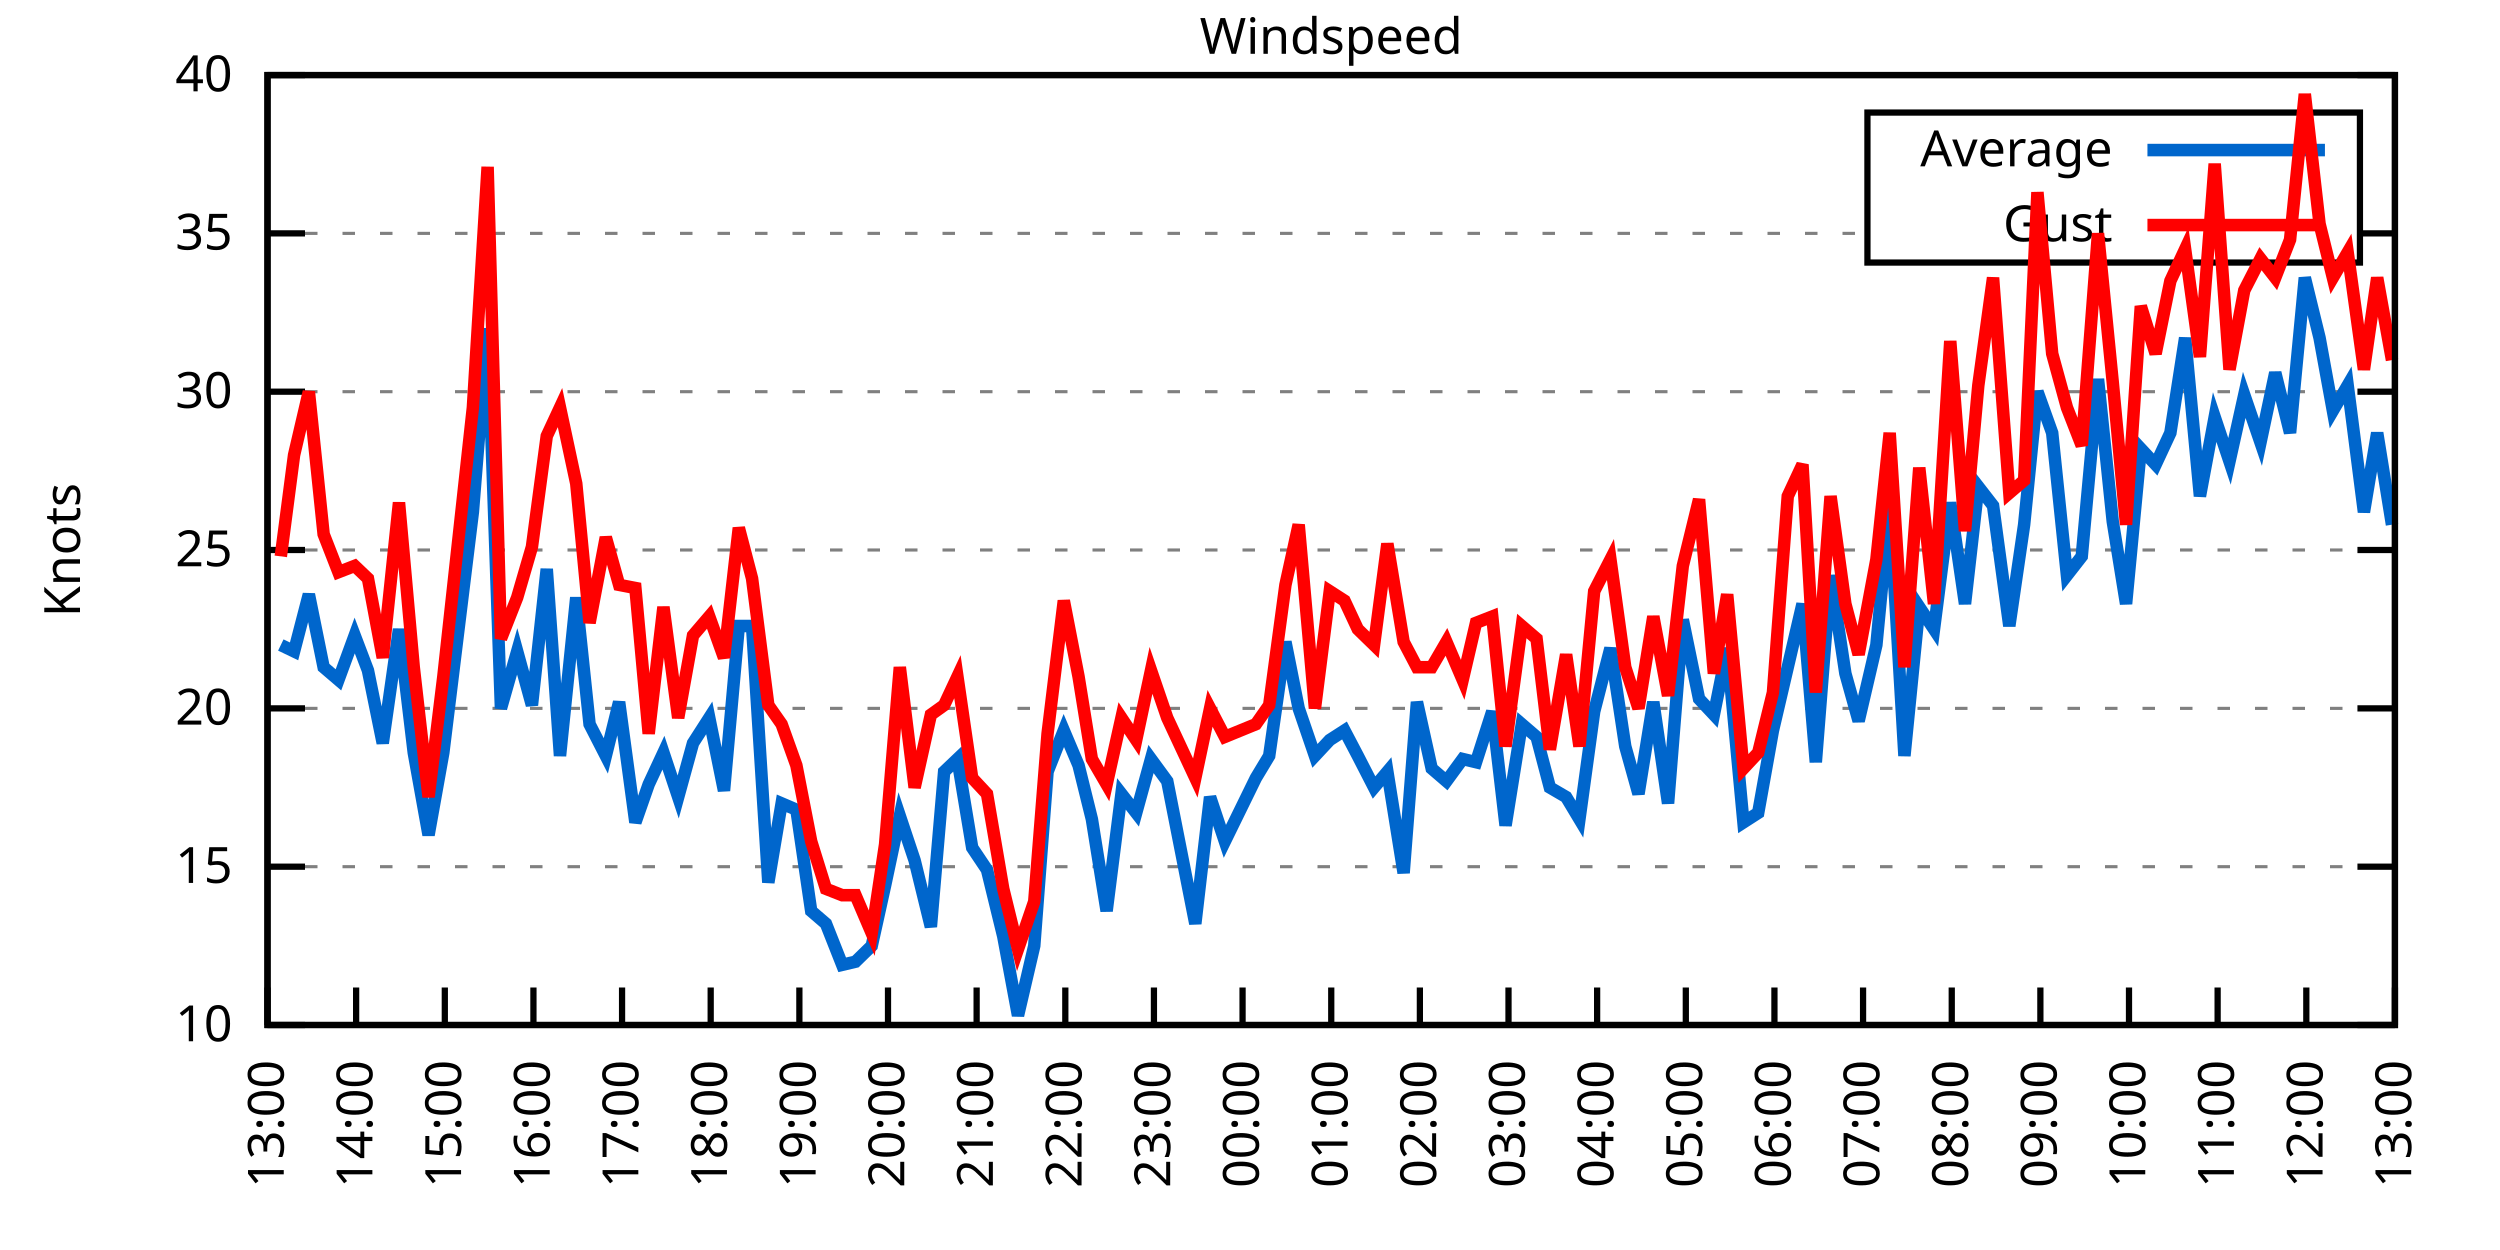
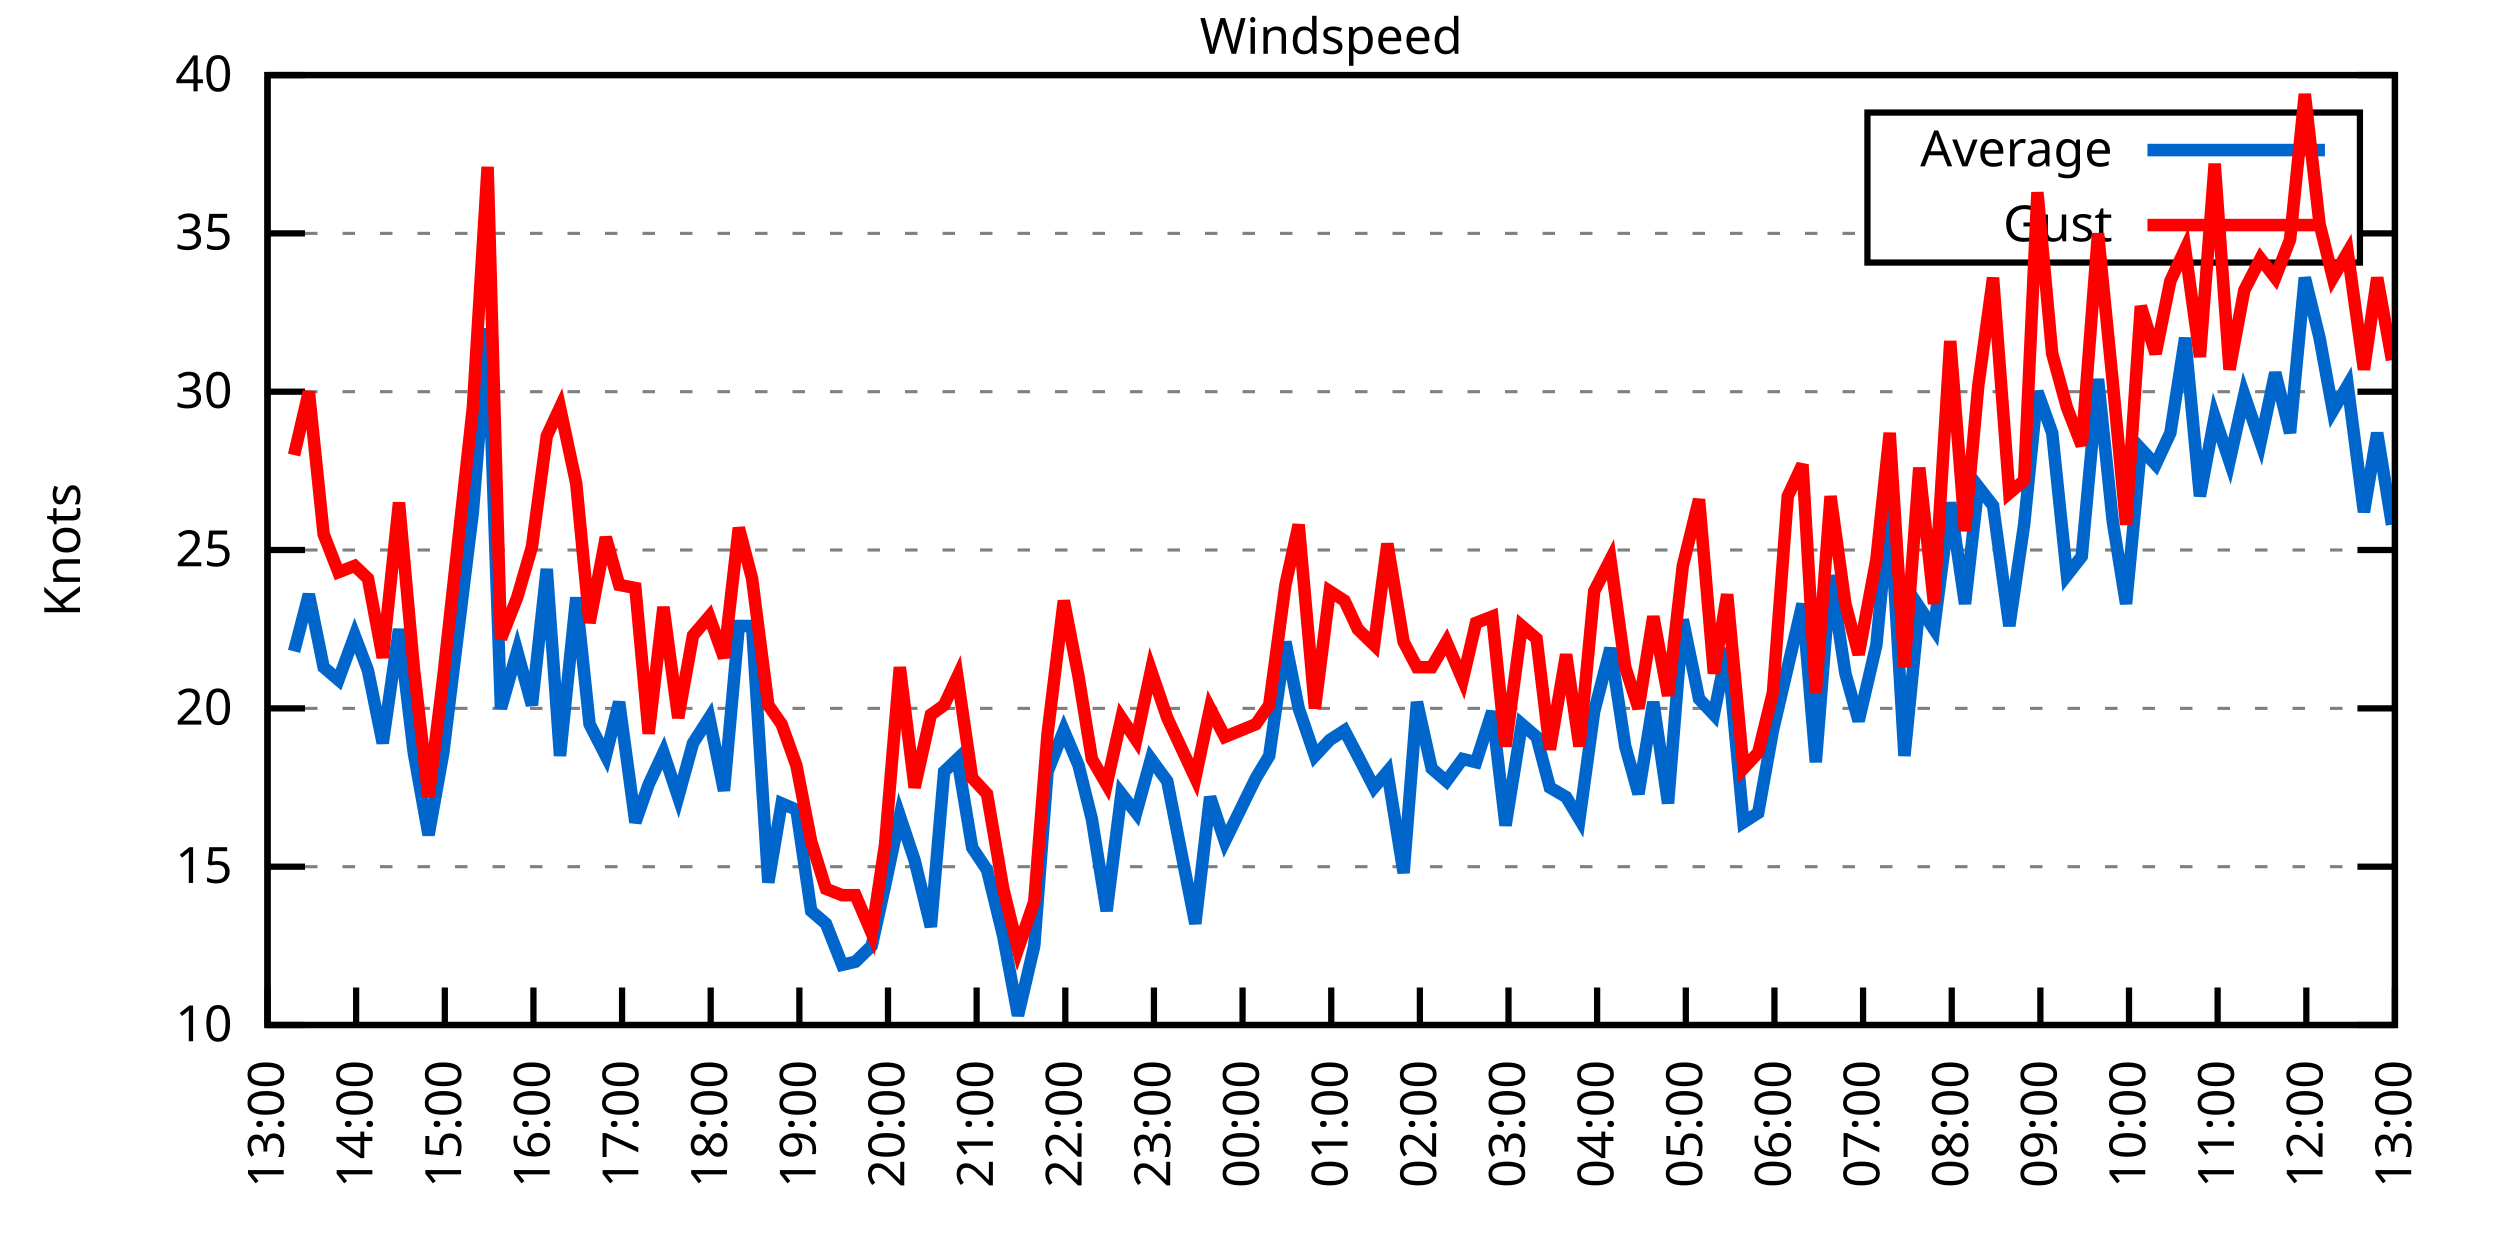
<svg xmlns="http://www.w3.org/2000/svg" xmlns:xlink="http://www.w3.org/1999/xlink" width="400" height="200" viewBox="0 0 400 200">
  <g id="gnuplot_canvas">
    <rect x="0" y="0" width="400" height="200" fill="none" />
    <defs>
      <circle id="gpDot" r="0.5" stroke-width="0.5" stroke="currentColor" />
      <path id="gpPt0" stroke-width="0.333" stroke="currentColor" d="M-1,0 h2 M0,-1 v2" />
      <path id="gpPt1" stroke-width="0.333" stroke="currentColor" d="M-1,-1 L1,1 M1,-1 L-1,1" />
      <path id="gpPt2" stroke-width="0.333" stroke="currentColor" d="M-1,0 L1,0 M0,-1 L0,1 M-1,-1 L1,1 M-1,1 L1,-1" />
      <rect id="gpPt3" stroke-width="0.333" stroke="currentColor" x="-1" y="-1" width="2" height="2" />
      <rect id="gpPt4" stroke-width="0.333" stroke="currentColor" fill="currentColor" x="-1" y="-1" width="2" height="2" />
      <circle id="gpPt5" stroke-width="0.333" stroke="currentColor" cx="0" cy="0" r="1" />
      <use xlink:href="#gpPt5" id="gpPt6" fill="currentColor" stroke="none" />
      <path id="gpPt7" stroke-width="0.333" stroke="currentColor" d="M0,-1.33 L-1.33,0.67 L1.33,0.67 z" />
      <use xlink:href="#gpPt7" id="gpPt8" fill="currentColor" stroke="none" />
      <use xlink:href="#gpPt7" id="gpPt9" stroke="currentColor" transform="rotate(180)" />
      <use xlink:href="#gpPt9" id="gpPt10" fill="currentColor" stroke="none" />
      <use xlink:href="#gpPt3" id="gpPt11" stroke="currentColor" transform="rotate(45)" />
      <use xlink:href="#gpPt11" id="gpPt12" fill="currentColor" stroke="none" />
      <path id="gpPt13" stroke-width="0.333" stroke="currentColor" d="M0,1.330 L1.265,0.411 L0.782,-1.067 L-0.782,-1.076 L-1.265,0.411 z" />
      <use xlink:href="#gpPt13" id="gpPt14" fill="currentColor" stroke="none" />
      <filter id="textbox" filterUnits="objectBoundingBox" x="0" y="0" height="1" width="1">
        <feFlood flood-color="white" flood-opacity="1" result="bgnd" />
        <feComposite in="SourceGraphic" in2="bgnd" operator="atop" />
      </filter>
      <filter id="greybox" filterUnits="objectBoundingBox" x="0" y="0" height="1" width="1">
        <feFlood flood-color="lightgrey" flood-opacity="1" result="grey" />
        <feComposite in="SourceGraphic" in2="grey" operator="atop" />
      </filter>
    </defs>
    <g fill="none" color="white" stroke="currentColor" stroke-width="1.00" stroke-linecap="butt" stroke-linejoin="miter">
</g>
    <g fill="none" color="black" stroke="currentColor" stroke-width="1.00" stroke-linecap="butt" stroke-linejoin="miter">
      <g stroke="none" shape-rendering="crispEdges">
        <polygon fill="rgb(255, 255, 255)" points="42.80,164.00 383.18,164.00 383.18,12.02 42.80,12.02 " />
      </g>
    </g>
    <g fill="none" color="black" stroke="currentColor" stroke-width="1.00" stroke-linecap="butt" stroke-linejoin="miter">
</g>
    <g fill="none" color="black" stroke="black" stroke-width="0.50" stroke-linecap="butt" stroke-linejoin="miter">
</g>
    <g fill="none" color="gray" stroke="currentColor" stroke-width="0.50" stroke-linecap="butt" stroke-linejoin="miter">
      <path stroke="gray" stroke-dasharray="2,4" class="gridline" d="M42.80,164.00 L383.19,164.00  " />
    </g>
    <g fill="none" color="gray" stroke="gray" stroke-width="1.00" stroke-linecap="butt" stroke-linejoin="miter">
</g>
    <g fill="none" color="black" stroke="currentColor" stroke-width="1.00" stroke-linecap="butt" stroke-linejoin="miter">
      <path stroke="black" d="M42.80,164.00 L48.80,164.00 M383.19,164.00 L377.19,164.00  " />
      <g transform="translate(37.20,166.60)" stroke="none" fill="black" font-family="Sans" font-size="8.00" text-anchor="end">
        <text>
          <tspan font-family="Sans"> 10</tspan>
        </text>
      </g>
    </g>
    <g fill="none" color="black" stroke="currentColor" stroke-width="1.00" stroke-linecap="butt" stroke-linejoin="miter">
</g>
    <g fill="none" color="black" stroke="black" stroke-width="0.50" stroke-linecap="butt" stroke-linejoin="miter">
</g>
    <g fill="none" color="gray" stroke="currentColor" stroke-width="0.50" stroke-linecap="butt" stroke-linejoin="miter">
      <path stroke="gray" stroke-dasharray="2,4" class="gridline" d="M42.80,138.67 L383.19,138.67  " />
    </g>
    <g fill="none" color="gray" stroke="gray" stroke-width="1.00" stroke-linecap="butt" stroke-linejoin="miter">
</g>
    <g fill="none" color="black" stroke="currentColor" stroke-width="1.00" stroke-linecap="butt" stroke-linejoin="miter">
      <path stroke="black" d="M42.80,138.67 L48.80,138.67 M383.19,138.67 L377.19,138.67  " />
      <g transform="translate(37.20,141.27)" stroke="none" fill="black" font-family="Sans" font-size="8.00" text-anchor="end">
        <text>
          <tspan font-family="Sans"> 15</tspan>
        </text>
      </g>
    </g>
    <g fill="none" color="black" stroke="currentColor" stroke-width="1.00" stroke-linecap="butt" stroke-linejoin="miter">
</g>
    <g fill="none" color="black" stroke="black" stroke-width="0.50" stroke-linecap="butt" stroke-linejoin="miter">
</g>
    <g fill="none" color="gray" stroke="currentColor" stroke-width="0.50" stroke-linecap="butt" stroke-linejoin="miter">
      <path stroke="gray" stroke-dasharray="2,4" class="gridline" d="M42.80,113.34 L383.19,113.34  " />
    </g>
    <g fill="none" color="gray" stroke="gray" stroke-width="1.00" stroke-linecap="butt" stroke-linejoin="miter">
</g>
    <g fill="none" color="black" stroke="currentColor" stroke-width="1.00" stroke-linecap="butt" stroke-linejoin="miter">
      <path stroke="black" d="M42.80,113.34 L48.80,113.34 M383.19,113.34 L377.19,113.34  " />
      <g transform="translate(37.20,115.94)" stroke="none" fill="black" font-family="Sans" font-size="8.00" text-anchor="end">
        <text>
          <tspan font-family="Sans"> 20</tspan>
        </text>
      </g>
    </g>
    <g fill="none" color="black" stroke="currentColor" stroke-width="1.00" stroke-linecap="butt" stroke-linejoin="miter">
</g>
    <g fill="none" color="black" stroke="black" stroke-width="0.50" stroke-linecap="butt" stroke-linejoin="miter">
</g>
    <g fill="none" color="gray" stroke="currentColor" stroke-width="0.50" stroke-linecap="butt" stroke-linejoin="miter">
      <path stroke="gray" stroke-dasharray="2,4" class="gridline" d="M42.80,88.00 L383.19,88.00  " />
    </g>
    <g fill="none" color="gray" stroke="gray" stroke-width="1.00" stroke-linecap="butt" stroke-linejoin="miter">
</g>
    <g fill="none" color="black" stroke="currentColor" stroke-width="1.00" stroke-linecap="butt" stroke-linejoin="miter">
      <path stroke="black" d="M42.80,88.00 L48.80,88.00 M383.19,88.00 L377.19,88.00  " />
      <g transform="translate(37.20,90.60)" stroke="none" fill="black" font-family="Sans" font-size="8.00" text-anchor="end">
        <text>
          <tspan font-family="Sans"> 25</tspan>
        </text>
      </g>
    </g>
    <g fill="none" color="black" stroke="currentColor" stroke-width="1.00" stroke-linecap="butt" stroke-linejoin="miter">
</g>
    <g fill="none" color="black" stroke="black" stroke-width="0.50" stroke-linecap="butt" stroke-linejoin="miter">
</g>
    <g fill="none" color="gray" stroke="currentColor" stroke-width="0.50" stroke-linecap="butt" stroke-linejoin="miter">
      <path stroke="gray" stroke-dasharray="2,4" class="gridline" d="M42.80,62.67 L383.19,62.67  " />
    </g>
    <g fill="none" color="gray" stroke="gray" stroke-width="1.00" stroke-linecap="butt" stroke-linejoin="miter">
</g>
    <g fill="none" color="black" stroke="currentColor" stroke-width="1.00" stroke-linecap="butt" stroke-linejoin="miter">
      <path stroke="black" d="M42.80,62.67 L48.80,62.67 M383.19,62.67 L377.19,62.67  " />
      <g transform="translate(37.20,65.27)" stroke="none" fill="black" font-family="Sans" font-size="8.00" text-anchor="end">
        <text>
          <tspan font-family="Sans"> 30</tspan>
        </text>
      </g>
    </g>
    <g fill="none" color="black" stroke="currentColor" stroke-width="1.00" stroke-linecap="butt" stroke-linejoin="miter">
</g>
    <g fill="none" color="black" stroke="black" stroke-width="0.50" stroke-linecap="butt" stroke-linejoin="miter">
</g>
    <g fill="none" color="gray" stroke="currentColor" stroke-width="0.50" stroke-linecap="butt" stroke-linejoin="miter">
      <path stroke="gray" stroke-dasharray="2,4" class="gridline" d="M42.80,37.34 L298.79,37.34 M377.59,37.34 L383.19,37.34  " />
    </g>
    <g fill="none" color="gray" stroke="gray" stroke-width="1.00" stroke-linecap="butt" stroke-linejoin="miter">
</g>
    <g fill="none" color="black" stroke="currentColor" stroke-width="1.00" stroke-linecap="butt" stroke-linejoin="miter">
      <path stroke="black" d="M42.80,37.34 L48.80,37.34 M383.19,37.34 L377.19,37.34  " />
      <g transform="translate(37.20,39.94)" stroke="none" fill="black" font-family="Sans" font-size="8.00" text-anchor="end">
        <text>
          <tspan font-family="Sans"> 35</tspan>
        </text>
      </g>
    </g>
    <g fill="none" color="black" stroke="currentColor" stroke-width="1.00" stroke-linecap="butt" stroke-linejoin="miter">
</g>
    <g fill="none" color="black" stroke="black" stroke-width="0.50" stroke-linecap="butt" stroke-linejoin="miter">
</g>
    <g fill="none" color="gray" stroke="currentColor" stroke-width="0.50" stroke-linecap="butt" stroke-linejoin="miter">
      <path stroke="gray" stroke-dasharray="2,4" class="gridline" d="M42.80,12.01 L383.19,12.01  " />
    </g>
    <g fill="none" color="gray" stroke="gray" stroke-width="1.00" stroke-linecap="butt" stroke-linejoin="miter">
</g>
    <g fill="none" color="black" stroke="currentColor" stroke-width="1.00" stroke-linecap="butt" stroke-linejoin="miter">
      <path stroke="black" d="M42.80,12.01 L48.80,12.01 M383.19,12.01 L377.19,12.01  " />
      <g transform="translate(37.20,14.61)" stroke="none" fill="black" font-family="Sans" font-size="8.00" text-anchor="end">
        <text>
          <tspan font-family="Sans"> 40</tspan>
        </text>
      </g>
    </g>
    <g fill="none" color="black" stroke="currentColor" stroke-width="1.00" stroke-linecap="butt" stroke-linejoin="miter">
      <path stroke="black" d="M42.80,164.00 L42.80,158.00  " />
      <g transform="translate(45.40,169.60) rotate(270.00)" stroke="none" fill="black" font-family="Sans" font-size="8.00" text-anchor="end">
        <text>
          <tspan font-family="Sans">13:00</tspan>
        </text>
      </g>
    </g>
    <g fill="none" color="black" stroke="currentColor" stroke-width="1.00" stroke-linecap="butt" stroke-linejoin="miter">
      <path stroke="black" d="M56.98,164.00 L56.98,158.00  " />
      <g transform="translate(59.58,169.60) rotate(270.00)" stroke="none" fill="black" font-family="Sans" font-size="8.00" text-anchor="end">
        <text>
          <tspan font-family="Sans">14:00</tspan>
        </text>
      </g>
    </g>
    <g fill="none" color="black" stroke="currentColor" stroke-width="1.00" stroke-linecap="butt" stroke-linejoin="miter">
      <path stroke="black" d="M71.17,164.00 L71.17,158.00  " />
      <g transform="translate(73.77,169.60) rotate(270.00)" stroke="none" fill="black" font-family="Sans" font-size="8.00" text-anchor="end">
        <text>
          <tspan font-family="Sans">15:00</tspan>
        </text>
      </g>
    </g>
    <g fill="none" color="black" stroke="currentColor" stroke-width="1.00" stroke-linecap="butt" stroke-linejoin="miter">
      <path stroke="black" d="M85.35,164.00 L85.35,158.00  " />
      <g transform="translate(87.95,169.60) rotate(270.00)" stroke="none" fill="black" font-family="Sans" font-size="8.00" text-anchor="end">
        <text>
          <tspan font-family="Sans">16:00</tspan>
        </text>
      </g>
    </g>
    <g fill="none" color="black" stroke="currentColor" stroke-width="1.00" stroke-linecap="butt" stroke-linejoin="miter">
      <path stroke="black" d="M99.53,164.00 L99.53,158.00  " />
      <g transform="translate(102.13,169.60) rotate(270.00)" stroke="none" fill="black" font-family="Sans" font-size="8.00" text-anchor="end">
        <text>
          <tspan font-family="Sans">17:00</tspan>
        </text>
      </g>
    </g>
    <g fill="none" color="black" stroke="currentColor" stroke-width="1.00" stroke-linecap="butt" stroke-linejoin="miter">
      <path stroke="black" d="M113.71,164.00 L113.71,158.00  " />
      <g transform="translate(116.31,169.60) rotate(270.00)" stroke="none" fill="black" font-family="Sans" font-size="8.00" text-anchor="end">
        <text>
          <tspan font-family="Sans">18:00</tspan>
        </text>
      </g>
    </g>
    <g fill="none" color="black" stroke="currentColor" stroke-width="1.00" stroke-linecap="butt" stroke-linejoin="miter">
      <path stroke="black" d="M127.90,164.00 L127.90,158.00  " />
      <g transform="translate(130.50,169.60) rotate(270.00)" stroke="none" fill="black" font-family="Sans" font-size="8.00" text-anchor="end">
        <text>
          <tspan font-family="Sans">19:00</tspan>
        </text>
      </g>
    </g>
    <g fill="none" color="black" stroke="currentColor" stroke-width="1.00" stroke-linecap="butt" stroke-linejoin="miter">
      <path stroke="black" d="M142.08,164.00 L142.08,158.00  " />
      <g transform="translate(144.68,169.60) rotate(270.00)" stroke="none" fill="black" font-family="Sans" font-size="8.00" text-anchor="end">
        <text>
          <tspan font-family="Sans">20:00</tspan>
        </text>
      </g>
    </g>
    <g fill="none" color="black" stroke="currentColor" stroke-width="1.00" stroke-linecap="butt" stroke-linejoin="miter">
      <path stroke="black" d="M156.26,164.00 L156.26,158.00  " />
      <g transform="translate(158.86,169.60) rotate(270.00)" stroke="none" fill="black" font-family="Sans" font-size="8.00" text-anchor="end">
        <text>
          <tspan font-family="Sans">21:00</tspan>
        </text>
      </g>
    </g>
    <g fill="none" color="black" stroke="currentColor" stroke-width="1.00" stroke-linecap="butt" stroke-linejoin="miter">
      <path stroke="black" d="M170.45,164.00 L170.45,158.00  " />
      <g transform="translate(173.05,169.60) rotate(270.00)" stroke="none" fill="black" font-family="Sans" font-size="8.00" text-anchor="end">
        <text>
          <tspan font-family="Sans">22:00</tspan>
        </text>
      </g>
    </g>
    <g fill="none" color="black" stroke="currentColor" stroke-width="1.00" stroke-linecap="butt" stroke-linejoin="miter">
      <path stroke="black" d="M184.63,164.00 L184.63,158.00  " />
      <g transform="translate(187.23,169.60) rotate(270.00)" stroke="none" fill="black" font-family="Sans" font-size="8.00" text-anchor="end">
        <text>
          <tspan font-family="Sans">23:00</tspan>
        </text>
      </g>
    </g>
    <g fill="none" color="black" stroke="currentColor" stroke-width="1.00" stroke-linecap="butt" stroke-linejoin="miter">
      <path stroke="black" d="M198.81,164.00 L198.81,158.00  " />
      <g transform="translate(201.41,169.60) rotate(270.00)" stroke="none" fill="black" font-family="Sans" font-size="8.00" text-anchor="end">
        <text>
          <tspan font-family="Sans">00:00</tspan>
        </text>
      </g>
    </g>
    <g fill="none" color="black" stroke="currentColor" stroke-width="1.00" stroke-linecap="butt" stroke-linejoin="miter">
      <path stroke="black" d="M213.00,164.00 L213.00,158.00  " />
      <g transform="translate(215.60,169.60) rotate(270.00)" stroke="none" fill="black" font-family="Sans" font-size="8.00" text-anchor="end">
        <text>
          <tspan font-family="Sans">01:00</tspan>
        </text>
      </g>
    </g>
    <g fill="none" color="black" stroke="currentColor" stroke-width="1.00" stroke-linecap="butt" stroke-linejoin="miter">
      <path stroke="black" d="M227.18,164.00 L227.18,158.00  " />
      <g transform="translate(229.78,169.60) rotate(270.00)" stroke="none" fill="black" font-family="Sans" font-size="8.00" text-anchor="end">
        <text>
          <tspan font-family="Sans">02:00</tspan>
        </text>
      </g>
    </g>
    <g fill="none" color="black" stroke="currentColor" stroke-width="1.00" stroke-linecap="butt" stroke-linejoin="miter">
      <path stroke="black" d="M241.36,164.00 L241.36,158.00  " />
      <g transform="translate(243.96,169.60) rotate(270.00)" stroke="none" fill="black" font-family="Sans" font-size="8.00" text-anchor="end">
        <text>
          <tspan font-family="Sans">03:00</tspan>
        </text>
      </g>
    </g>
    <g fill="none" color="black" stroke="currentColor" stroke-width="1.00" stroke-linecap="butt" stroke-linejoin="miter">
      <path stroke="black" d="M255.54,164.00 L255.54,158.00  " />
      <g transform="translate(258.14,169.60) rotate(270.00)" stroke="none" fill="black" font-family="Sans" font-size="8.00" text-anchor="end">
        <text>
          <tspan font-family="Sans">04:00</tspan>
        </text>
      </g>
    </g>
    <g fill="none" color="black" stroke="currentColor" stroke-width="1.00" stroke-linecap="butt" stroke-linejoin="miter">
      <path stroke="black" d="M269.73,164.00 L269.73,158.00  " />
      <g transform="translate(272.33,169.60) rotate(270.00)" stroke="none" fill="black" font-family="Sans" font-size="8.00" text-anchor="end">
        <text>
          <tspan font-family="Sans">05:00</tspan>
        </text>
      </g>
    </g>
    <g fill="none" color="black" stroke="currentColor" stroke-width="1.00" stroke-linecap="butt" stroke-linejoin="miter">
      <path stroke="black" d="M283.91,164.00 L283.91,158.00  " />
      <g transform="translate(286.51,169.60) rotate(270.00)" stroke="none" fill="black" font-family="Sans" font-size="8.00" text-anchor="end">
        <text>
          <tspan font-family="Sans">06:00</tspan>
        </text>
      </g>
    </g>
    <g fill="none" color="black" stroke="currentColor" stroke-width="1.00" stroke-linecap="butt" stroke-linejoin="miter">
      <path stroke="black" d="M298.09,164.00 L298.09,158.00  " />
      <g transform="translate(300.69,169.60) rotate(270.00)" stroke="none" fill="black" font-family="Sans" font-size="8.00" text-anchor="end">
        <text>
          <tspan font-family="Sans">07:00</tspan>
        </text>
      </g>
    </g>
    <g fill="none" color="black" stroke="currentColor" stroke-width="1.00" stroke-linecap="butt" stroke-linejoin="miter">
      <path stroke="black" d="M312.28,164.00 L312.28,158.00  " />
      <g transform="translate(314.88,169.60) rotate(270.00)" stroke="none" fill="black" font-family="Sans" font-size="8.00" text-anchor="end">
        <text>
          <tspan font-family="Sans">08:00</tspan>
        </text>
      </g>
    </g>
    <g fill="none" color="black" stroke="currentColor" stroke-width="1.00" stroke-linecap="butt" stroke-linejoin="miter">
      <path stroke="black" d="M326.46,164.00 L326.46,158.00  " />
      <g transform="translate(329.06,169.60) rotate(270.00)" stroke="none" fill="black" font-family="Sans" font-size="8.00" text-anchor="end">
        <text>
          <tspan font-family="Sans">09:00</tspan>
        </text>
      </g>
    </g>
    <g fill="none" color="black" stroke="currentColor" stroke-width="1.00" stroke-linecap="butt" stroke-linejoin="miter">
      <path stroke="black" d="M340.64,164.00 L340.64,158.00  " />
      <g transform="translate(343.24,169.60) rotate(270.00)" stroke="none" fill="black" font-family="Sans" font-size="8.00" text-anchor="end">
        <text>
          <tspan font-family="Sans">10:00</tspan>
        </text>
      </g>
    </g>
    <g fill="none" color="black" stroke="currentColor" stroke-width="1.00" stroke-linecap="butt" stroke-linejoin="miter">
      <path stroke="black" d="M354.82,164.00 L354.82,158.00  " />
      <g transform="translate(357.42,169.60) rotate(270.00)" stroke="none" fill="black" font-family="Sans" font-size="8.00" text-anchor="end">
        <text>
          <tspan font-family="Sans">11:00</tspan>
        </text>
      </g>
    </g>
    <g fill="none" color="black" stroke="currentColor" stroke-width="1.00" stroke-linecap="butt" stroke-linejoin="miter">
      <path stroke="black" d="M369.01,164.00 L369.01,158.00  " />
      <g transform="translate(371.61,169.60) rotate(270.00)" stroke="none" fill="black" font-family="Sans" font-size="8.00" text-anchor="end">
        <text>
          <tspan font-family="Sans">12:00</tspan>
        </text>
      </g>
    </g>
    <g fill="none" color="black" stroke="currentColor" stroke-width="1.00" stroke-linecap="butt" stroke-linejoin="miter">
      <path stroke="black" d="M383.19,164.00 L383.19,158.00  " />
      <g transform="translate(385.79,169.60) rotate(270.00)" stroke="none" fill="black" font-family="Sans" font-size="8.00" text-anchor="end">
        <text>
          <tspan font-family="Sans">13:00</tspan>
        </text>
      </g>
    </g>
    <g fill="none" color="black" stroke="currentColor" stroke-width="1.00" stroke-linecap="butt" stroke-linejoin="miter">
</g>
    <g fill="none" color="black" stroke="currentColor" stroke-width="1.00" stroke-linecap="butt" stroke-linejoin="miter">
      <path stroke="black" d="M42.80,12.01 L42.80,164.00 L383.19,164.00 L383.19,12.01 L42.80,12.01 Z  " />
    </g>
    <g fill="none" color="black" stroke="currentColor" stroke-width="1.00" stroke-linecap="butt" stroke-linejoin="miter">
</g>
    <g fill="none" color="black" stroke="currentColor" stroke-width="1.00" stroke-linecap="butt" stroke-linejoin="miter">
      <path stroke="black" d="M298.79,42.01 L298.79,18.01 L377.59,18.01 L377.59,42.01 L298.79,42.01 Z  " />
    </g>
    <g id="Windspeed_plot_1">
      <g fill="none" color="white" stroke="black" stroke-width="2.00" stroke-linecap="butt" stroke-linejoin="miter">
</g>
      <g fill="none" color="black" stroke="currentColor" stroke-width="2.00" stroke-linecap="butt" stroke-linejoin="miter">
        <g transform="translate(337.99,26.61)" stroke="none" fill="black" font-family="Sans" font-size="8.00" text-anchor="end">
          <text>
            <tspan font-family="Sans">Average</tspan>
          </text>
        </g>
      </g>
      <g fill="none" color="black" stroke="currentColor" stroke-width="2.00" stroke-linecap="butt" stroke-linejoin="miter">
-         <path stroke="rgb(  0, 102, 204)" d="M343.59,24.01 L371.99,24.01 M44.93,103.20 L47.05,104.22 L49.42,95.10 L51.78,106.75 L54.15,108.78 L56.75,101.68   L58.87,107.26 L61.24,118.91 L63.84,100.67 L66.20,120.43 L68.57,133.60 L70.93,120.43 L75.66,81.93 L78.02,52.54   L80.15,113.34 L82.75,104.22 L85.11,112.83 L87.48,91.04 L89.60,120.94 L92.20,95.60 L94.33,115.87 L96.93,120.94   L99.06,112.32 L101.66,131.58 L103.79,125.50 L106.15,120.43 L108.51,127.52 L110.88,118.91 L113.48,114.86 L115.84,126.51   L118.21,100.16 L120.33,100.16 L122.93,141.20 L125.06,128.54 L127.42,129.55 L129.79,145.76 L132.15,147.79 L134.75,154.37   L136.88,153.87 L139.48,151.33 L141.61,141.71 L143.97,130.56 L146.34,137.66 L148.94,148.29 L151.06,123.47 L153.19,121.44   L155.55,135.63 L157.92,139.17 L160.52,149.81 L162.88,162.48 L165.48,151.33 L167.61,123.47 L170.21,116.88 L172.57,122.46   L174.70,131.07 L177.06,145.76 L179.43,127.02 L181.79,130.06 L184.16,121.44 L186.76,124.99 L191.25,147.79 L193.61,127.52   L195.98,134.62 L200.94,124.48 L203.07,120.94 L205.67,102.70 L207.79,113.34 L210.39,120.94 L212.76,118.40 L215.12,116.88   L217.25,120.94 L219.85,126.00 L221.98,123.47 L224.58,139.68 L226.71,112.32 L229.07,122.96 L231.43,124.99 L234.03,121.44   L236.16,121.95 L238.76,113.84 L240.89,132.08 L243.49,115.87 L245.85,117.90 L247.98,126.00 L250.58,127.52 L252.71,131.07   L255.07,113.84 L257.67,103.71 L260.04,119.42 L262.16,127.02 L264.53,112.32 L266.89,128.54 L269.25,99.15 L271.85,111.82   L274.22,114.35 L276.35,103.71 L278.95,131.58 L281.31,130.06 L283.67,116.88 L286.04,106.75 L288.40,96.62 L290.53,121.95   L292.89,92.06 L295.26,107.76 L297.38,115.36 L300.22,103.20 L302.35,80.91 L304.71,120.94 L307.08,97.12 L309.44,100.67   L312.04,80.41 L314.40,96.62 L316.53,77.87 L318.89,80.91 L321.49,100.16 L323.86,83.95 L325.99,62.67 L328.35,69.26   L330.71,92.06 L333.08,89.02 L335.68,60.65 L338.04,83.45 L340.17,96.62 L342.53,71.79 L344.90,74.33 L347.26,69.26   L349.62,54.06 L351.99,79.39 L354.35,66.73 L356.72,73.82 L359.08,63.18 L361.68,70.78 L364.04,59.63 L366.41,69.26   L368.77,44.43 L371.13,54.06 L373.26,65.71 L375.63,61.66 L378.23,81.93 L380.35,69.26 L382.72,83.95  " />
+         <path stroke="rgb(  0, 102, 204)" d="M343.59,24.01 L371.99,24.01 M47.05,104.22 L49.42,95.10 L51.78,106.75 L54.15,108.78 L56.75,101.68 L58.87,107.26   L61.24,118.91 L63.84,100.67 L66.20,120.43 L68.57,133.60 L70.93,120.43 L75.66,81.93 L78.02,52.54 L80.15,113.34   L82.75,104.22 L85.11,112.83 L87.48,91.04 L89.60,120.94 L92.20,95.60 L94.33,115.87 L96.93,120.94 L99.06,112.32   L101.66,131.58 L103.79,125.50 L106.15,120.43 L108.51,127.52 L110.88,118.91 L113.48,114.86 L115.84,126.51 L118.21,100.16   L120.33,100.16 L122.93,141.20 L125.06,128.54 L127.42,129.55 L129.79,145.76 L132.15,147.79 L134.75,154.37 L136.88,153.87   L139.48,151.33 L141.61,141.71 L143.97,130.56 L146.34,137.66 L148.94,148.29 L151.06,123.47 L153.19,121.44 L155.55,135.63   L157.92,139.17 L160.52,149.81 L162.88,162.48 L165.48,151.33 L167.61,123.47 L170.21,116.88 L172.57,122.46 L174.70,131.07   L177.06,145.76 L179.43,127.02 L181.79,130.06 L184.16,121.44 L186.76,124.99 L191.25,147.79 L193.61,127.52 L195.98,134.62   L200.94,124.48 L203.07,120.94 L205.67,102.70 L207.79,113.34 L210.39,120.94 L212.76,118.40 L215.12,116.88 L217.25,120.94   L219.85,126.00 L221.98,123.47 L224.58,139.68 L226.71,112.32 L229.07,122.96 L231.43,124.99 L234.03,121.44 L236.16,121.95   L238.76,113.84 L240.89,132.08 L243.49,115.87 L245.85,117.90 L247.98,126.00 L250.58,127.52 L252.71,131.07 L255.07,113.84   L257.67,103.71 L260.04,119.42 L262.16,127.02 L264.53,112.32 L266.89,128.54 L269.25,99.15 L271.85,111.82 L274.22,114.35   L276.35,103.71 L278.95,131.58 L281.31,130.06 L283.67,116.88 L286.04,106.75 L288.40,96.62 L290.53,121.95 L292.89,92.06   L295.26,107.76 L297.38,115.36 L300.22,103.20 L302.35,80.91 L304.71,120.94 L307.08,97.12 L309.44,100.67 L312.04,80.41   L314.40,96.62 L316.53,77.87 L318.89,80.91 L321.49,100.16 L323.86,83.95 L325.99,62.67 L328.35,69.26 L330.71,92.06   L333.08,89.02 L335.68,60.65 L338.04,83.45 L340.17,96.62 L342.53,71.79 L344.90,74.33 L347.26,69.26 L349.62,54.06   L351.99,79.39 L354.35,66.73 L356.72,73.82 L359.08,63.18 L361.68,70.78 L364.04,59.63 L366.41,69.26 L368.77,44.43   L371.13,54.06 L373.26,65.71 L375.63,61.66 L378.23,81.93 L380.35,69.26 L382.72,83.95  " />
      </g>
    </g>
    <g id="Windspeed_plot_2">
      <g fill="none" color="black" stroke="currentColor" stroke-width="2.00" stroke-linecap="butt" stroke-linejoin="miter">
        <g transform="translate(337.99,38.61)" stroke="none" fill="black" font-family="Sans" font-size="8.00" text-anchor="end">
          <text>
            <tspan font-family="Sans">Gust</tspan>
          </text>
        </g>
      </g>
      <g fill="none" color="black" stroke="currentColor" stroke-width="2.00" stroke-linecap="butt" stroke-linejoin="miter">
-         <path stroke="rgb(255,   0,   0)" d="M343.59,36.01 L371.99,36.01 M44.93,89.02 L47.05,72.81 L49.42,62.67 L51.78,85.47 L54.15,91.55 L56.75,90.54   L58.87,92.56 L61.24,105.23 L63.84,80.41 L66.20,106.75 L68.57,127.52 L70.93,108.27 L75.66,65.21 L78.02,26.70   L80.15,102.19 L82.75,95.60 L85.11,87.50 L87.48,69.77 L89.60,65.21 L92.20,77.37 L94.33,99.66 L96.93,85.98   L99.06,93.58 L101.66,94.08 L103.79,117.39 L106.15,97.12 L108.51,114.86 L110.88,101.68 L113.48,98.64 L115.84,105.23   L118.21,84.46 L120.33,92.56 L122.93,112.83 L125.06,115.87 L127.42,122.46 L129.79,134.62 L132.15,142.21 L134.75,143.23   L136.88,143.23 L139.48,149.31 L141.61,135.12 L143.97,106.75 L146.34,126.00 L148.94,114.35 L151.06,112.83 L153.19,108.27   L155.55,124.48 L157.92,127.02 L160.52,142.21 L162.88,151.84 L165.48,144.24 L167.61,117.39 L170.21,96.11 L172.57,108.27   L174.70,121.44 L177.06,125.50 L179.43,114.86 L181.79,118.40 L184.16,107.26 L186.76,114.86 L191.25,124.48 L193.61,113.34   L195.98,117.90 L200.94,115.87 L203.07,112.83 L205.67,93.58 L207.79,83.95 L210.39,113.34 L212.76,94.59 L215.12,96.11   L217.25,100.67 L219.85,103.20 L221.98,86.99 L224.58,102.70 L226.71,106.75 L229.07,106.75 L231.43,102.70 L234.03,108.78   L236.16,99.66 L238.76,98.64 L240.89,119.42 L243.49,100.16 L245.85,102.19 L247.98,119.92 L250.58,104.72 L252.71,119.42   L255.07,94.59 L257.67,89.52 L260.04,106.75 L262.16,113.34 L264.53,98.64 L266.89,111.31 L269.25,90.54 L271.85,79.90   L274.22,107.76 L276.35,95.10 L278.95,122.96 L281.31,120.43 L283.67,110.80 L286.04,79.39 L288.40,74.33 L290.53,110.80   L292.89,79.39 L295.26,96.62 L297.38,104.72 L300.22,89.52 L302.35,69.26 L304.71,106.75 L307.08,74.83 L309.44,96.62   L312.04,54.57 L314.40,84.97 L316.53,61.66 L318.89,44.43 L321.49,78.89 L323.86,76.86 L325.99,30.76 L328.35,56.59   L330.71,65.21 L333.08,71.29 L335.68,37.34 L338.04,61.15 L340.17,83.95 L342.53,48.99 L344.90,56.59 L347.26,44.94   L349.62,39.87 L351.99,57.10 L354.35,26.20 L356.72,59.13 L359.08,46.46 L361.68,41.39 L364.04,44.43 L366.41,38.35   L368.77,15.05 L371.13,35.82 L373.26,44.43 L375.63,40.38 L378.23,59.13 L380.35,44.43 L382.72,57.61  " />
+         <path stroke="rgb(255,   0,   0)" d="M343.59,36.01 L371.99,36.01 M47.05,72.81 L49.42,62.67 L51.78,85.47 L54.15,91.55 L56.75,90.54 L58.87,92.56   L61.24,105.23 L63.84,80.41 L66.20,106.75 L68.57,127.52 L70.93,108.27 L75.66,65.21 L78.02,26.70 L80.15,102.19   L82.75,95.60 L85.11,87.50 L87.48,69.77 L89.60,65.21 L92.20,77.37 L94.33,99.66 L96.93,85.98 L99.06,93.58   L101.66,94.08 L103.79,117.39 L106.15,97.12 L108.51,114.86 L110.88,101.68 L113.48,98.64 L115.84,105.23 L118.21,84.46   L120.33,92.56 L122.93,112.83 L125.06,115.87 L127.42,122.46 L129.79,134.62 L132.15,142.21 L134.75,143.23 L136.88,143.23   L139.48,149.31 L141.61,135.12 L143.97,106.75 L146.34,126.00 L148.94,114.35 L151.06,112.83 L153.19,108.27 L155.55,124.48   L157.92,127.02 L160.52,142.21 L162.88,151.84 L165.48,144.24 L167.61,117.39 L170.21,96.11 L172.57,108.27 L174.70,121.44   L177.06,125.50 L179.43,114.86 L181.79,118.40 L184.16,107.26 L186.76,114.86 L191.25,124.48 L193.61,113.34 L195.98,117.90   L200.94,115.87 L203.07,112.83 L205.67,93.58 L207.79,83.95 L210.39,113.34 L212.76,94.59 L215.12,96.11 L217.25,100.67   L219.85,103.20 L221.98,86.99 L224.58,102.70 L226.71,106.75 L229.07,106.75 L231.43,102.70 L234.03,108.78 L236.16,99.66   L238.76,98.64 L240.89,119.42 L243.49,100.16 L245.85,102.19 L247.98,119.92 L250.58,104.72 L252.71,119.42 L255.07,94.59   L257.67,89.52 L260.04,106.75 L262.16,113.34 L264.53,98.64 L266.89,111.31 L269.25,90.54 L271.85,79.90 L274.22,107.76   L276.35,95.10 L278.95,122.96 L281.31,120.43 L283.67,110.80 L286.04,79.39 L288.40,74.33 L290.53,110.80 L292.89,79.39   L295.26,96.62 L297.38,104.72 L300.22,89.52 L302.35,69.26 L304.71,106.75 L307.08,74.83 L309.44,96.62 L312.04,54.57   L314.40,84.97 L316.53,61.66 L318.89,44.43 L321.49,78.89 L323.86,76.86 L325.99,30.76 L328.35,56.59 L330.71,65.21   L333.08,71.29 L335.68,37.34 L338.04,61.15 L340.17,83.95 L342.53,48.99 L344.90,56.59 L347.26,44.94 L349.62,39.87   L351.99,57.10 L354.35,26.20 L356.72,59.13 L359.08,46.46 L361.68,41.39 L364.04,44.43 L366.41,38.35 L368.77,15.05   L371.13,35.82 L373.26,44.43 L375.63,40.38 L378.23,59.13 L380.35,44.43 L382.72,57.61  " />
      </g>
    </g>
    <g fill="none" color="black" stroke="currentColor" stroke-width="2.00" stroke-linecap="butt" stroke-linejoin="miter">
</g>
    <g fill="none" color="black" stroke="black" stroke-width="1.00" stroke-linecap="butt" stroke-linejoin="miter">
</g>
    <g fill="none" color="black" stroke="currentColor" stroke-width="1.00" stroke-linecap="butt" stroke-linejoin="miter">
      <path stroke="black" d="M42.80,12.01 L42.80,164.00 L383.19,164.00 L383.19,12.01 L42.80,12.01 Z  " />
      <g transform="translate(12.80,88.01) rotate(270.00)" stroke="none" fill="black" font-family="Sans" font-size="8.00" text-anchor="middle">
        <text>
          <tspan font-family="Sans">Knots</tspan>
        </text>
      </g>
    </g>
    <g fill="none" color="black" stroke="currentColor" stroke-width="1.00" stroke-linecap="butt" stroke-linejoin="miter">
</g>
    <g fill="none" color="black" stroke="currentColor" stroke-width="1.00" stroke-linecap="butt" stroke-linejoin="miter">
      <g transform="translate(212.99,8.61)" stroke="none" fill="black" font-family="Sans" font-size="8.00" text-anchor="middle">
        <text>
          <tspan font-family="Sans">Windspeed</tspan>
        </text>
      </g>
    </g>
    <g fill="none" color="black" stroke="currentColor" stroke-width="1.00" stroke-linecap="butt" stroke-linejoin="miter">
</g>
  </g>
</svg>
